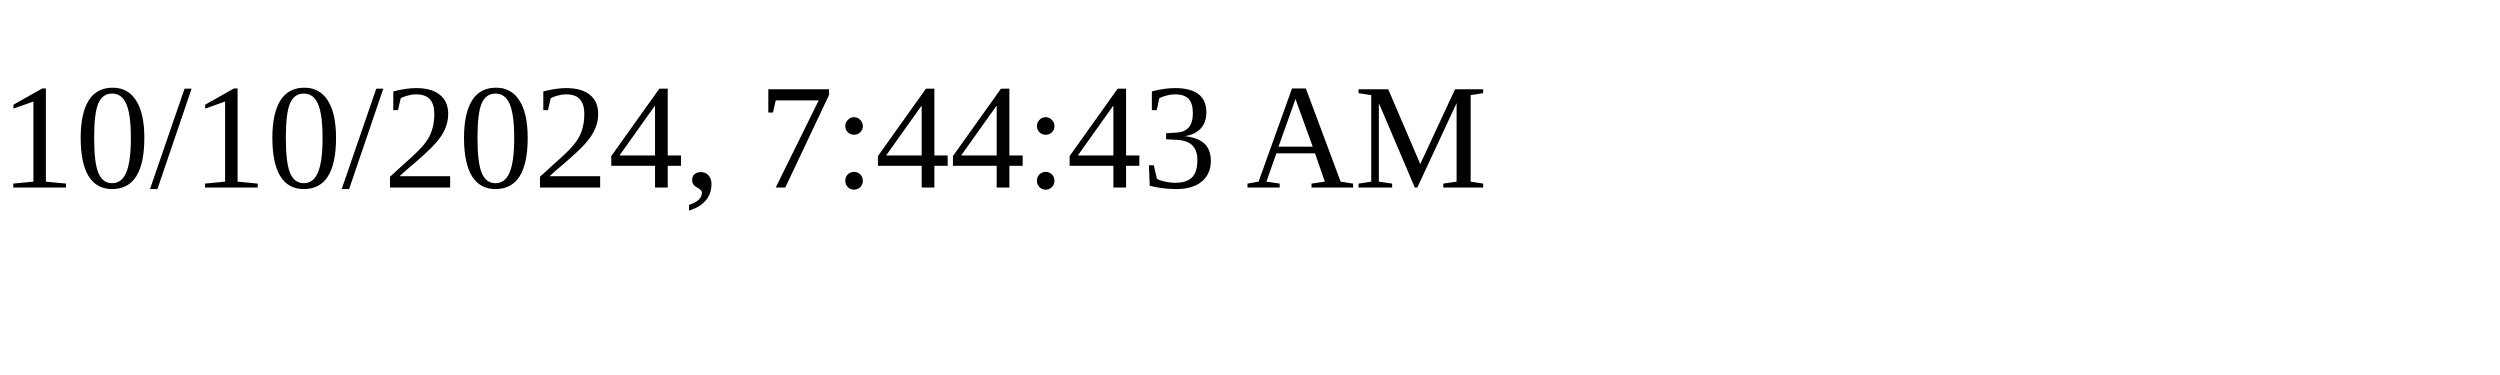
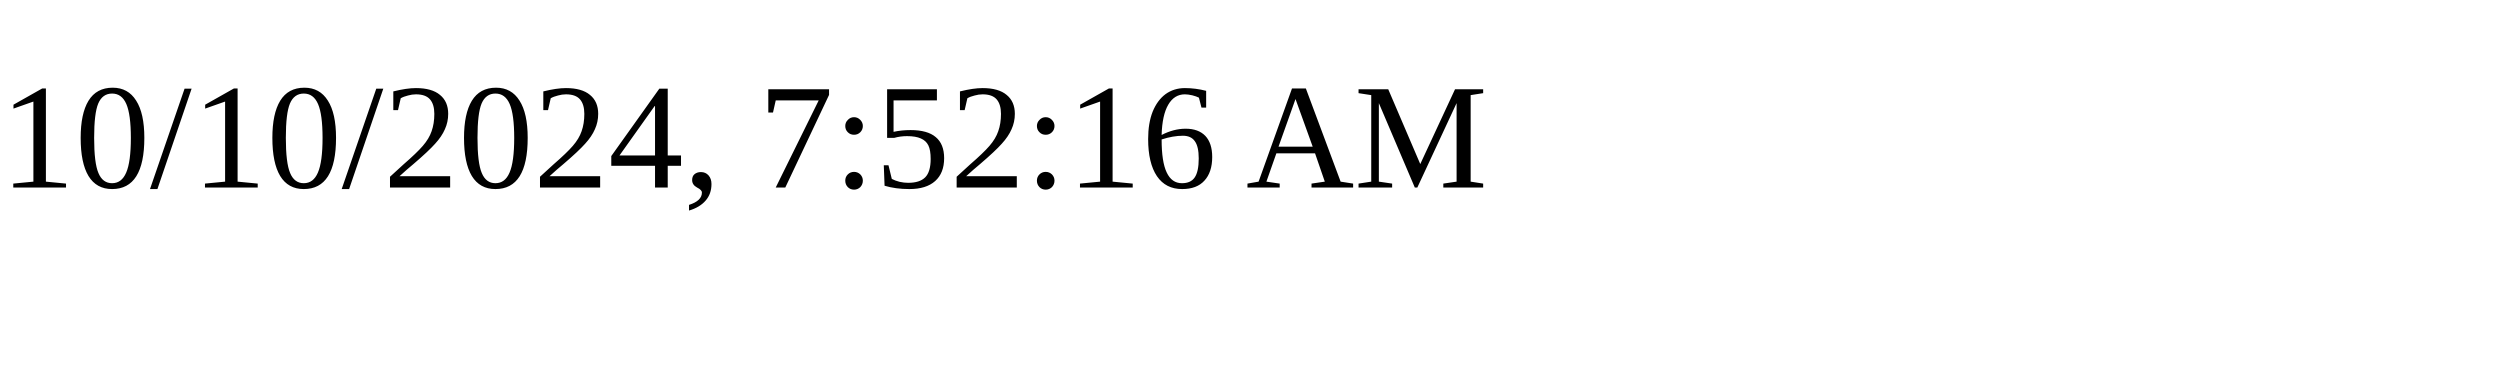
<svg xmlns="http://www.w3.org/2000/svg" height="30" width="200">
-   <text x="0" y="15">10/10/2024, 7:44:43 AM</text>
+   <text x="0" y="15">10/10/2024, 7:52:16 AM</text>
</svg>
